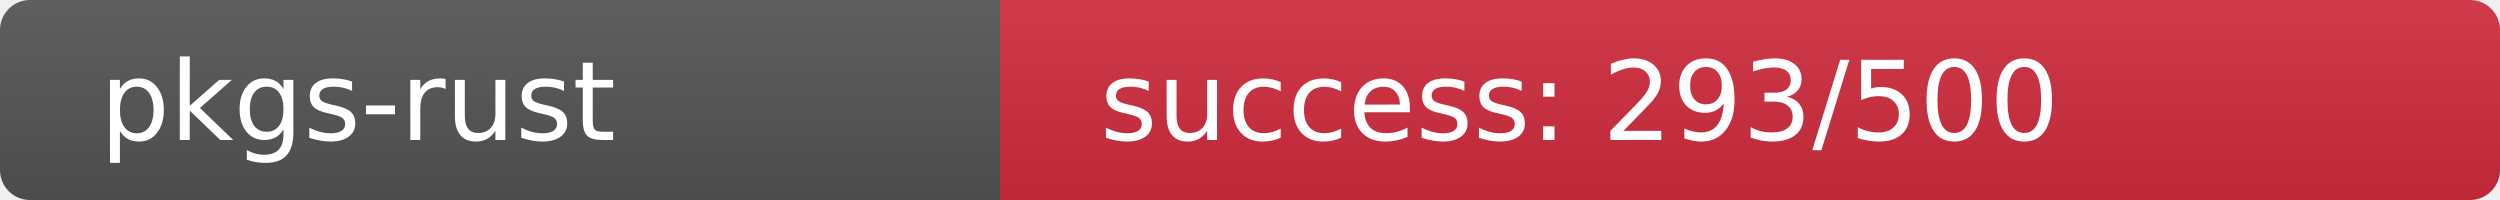
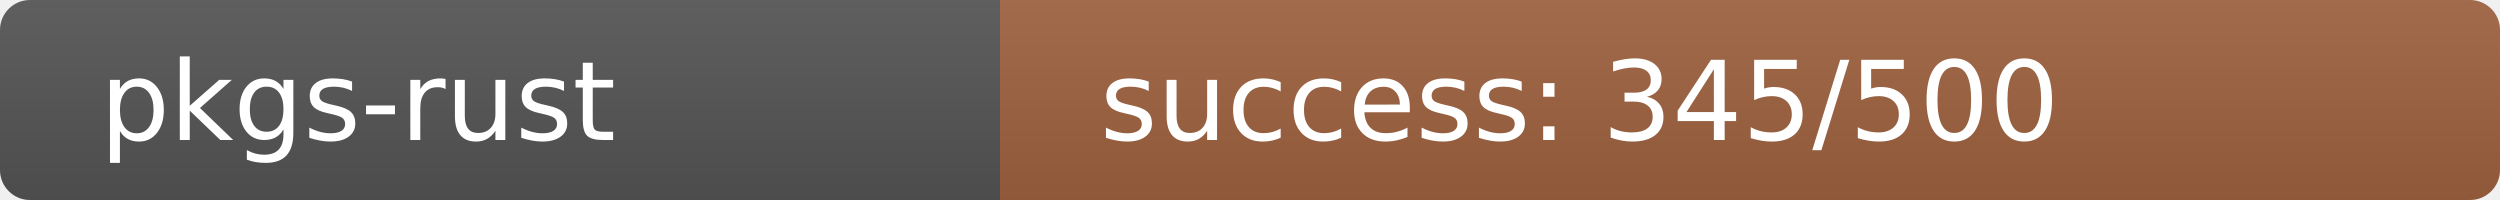
<svg xmlns="http://www.w3.org/2000/svg" width="250" height="20" role="img">
  <linearGradient id="s" x2="0" y2="100%">
    <stop offset="0" stop-color="#bbb" stop-opacity=".1" />
    <stop offset="1" stop-opacity=".1" />
  </linearGradient>
  <clipPath id="r">
    <rect width="250" height="20" rx="3" fill="#fff" />
  </clipPath>
  <g clip-path="url(#r)">
    <rect width="100" height="20" fill="#555" />
-     <rect x="100" width="150" height="20" fill="rgb(211,45,64)" />
+     <rect x="100" width="150" height="20" fill="rgb(158,98,64)" />
    <rect width="250" height="20" fill="url(#s)" />
  </g>
  <g fill="#fff" text-anchor="start" font-family="Verdana,Geneva,DejaVu Sans,sans-serif" text-rendering="geometricPrecision" font-size="110">
    <text x="100" y="140" transform="scale(.1)" fill="#fff">pkgs-rust</text>
-     <text x="1100" y="140" transform="scale(.1)" fill="#fff">success: 293/500</text>
+     <text x="1100" y="140" transform="scale(.1)" fill="#fff">success: 345/500</text>
  </g>
</svg>
